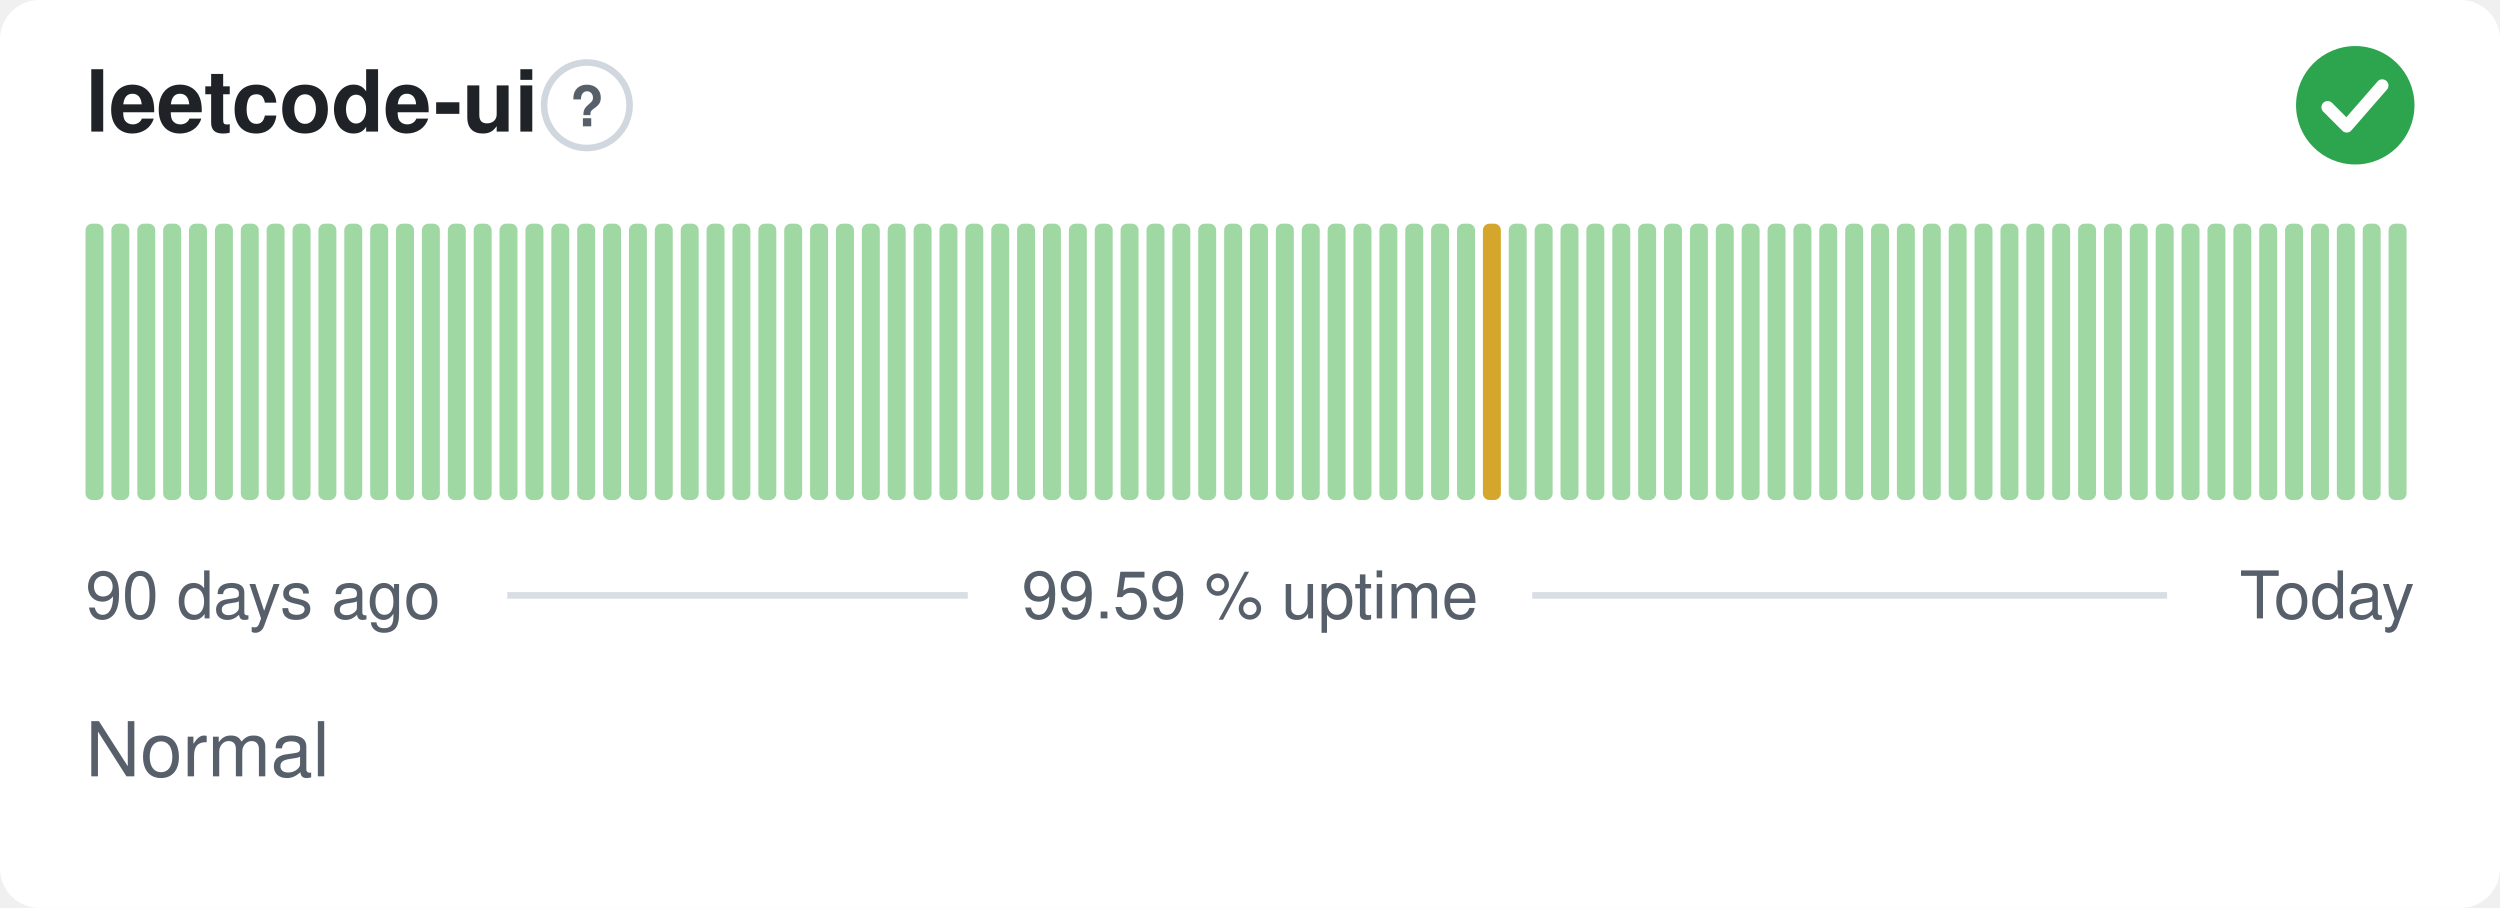
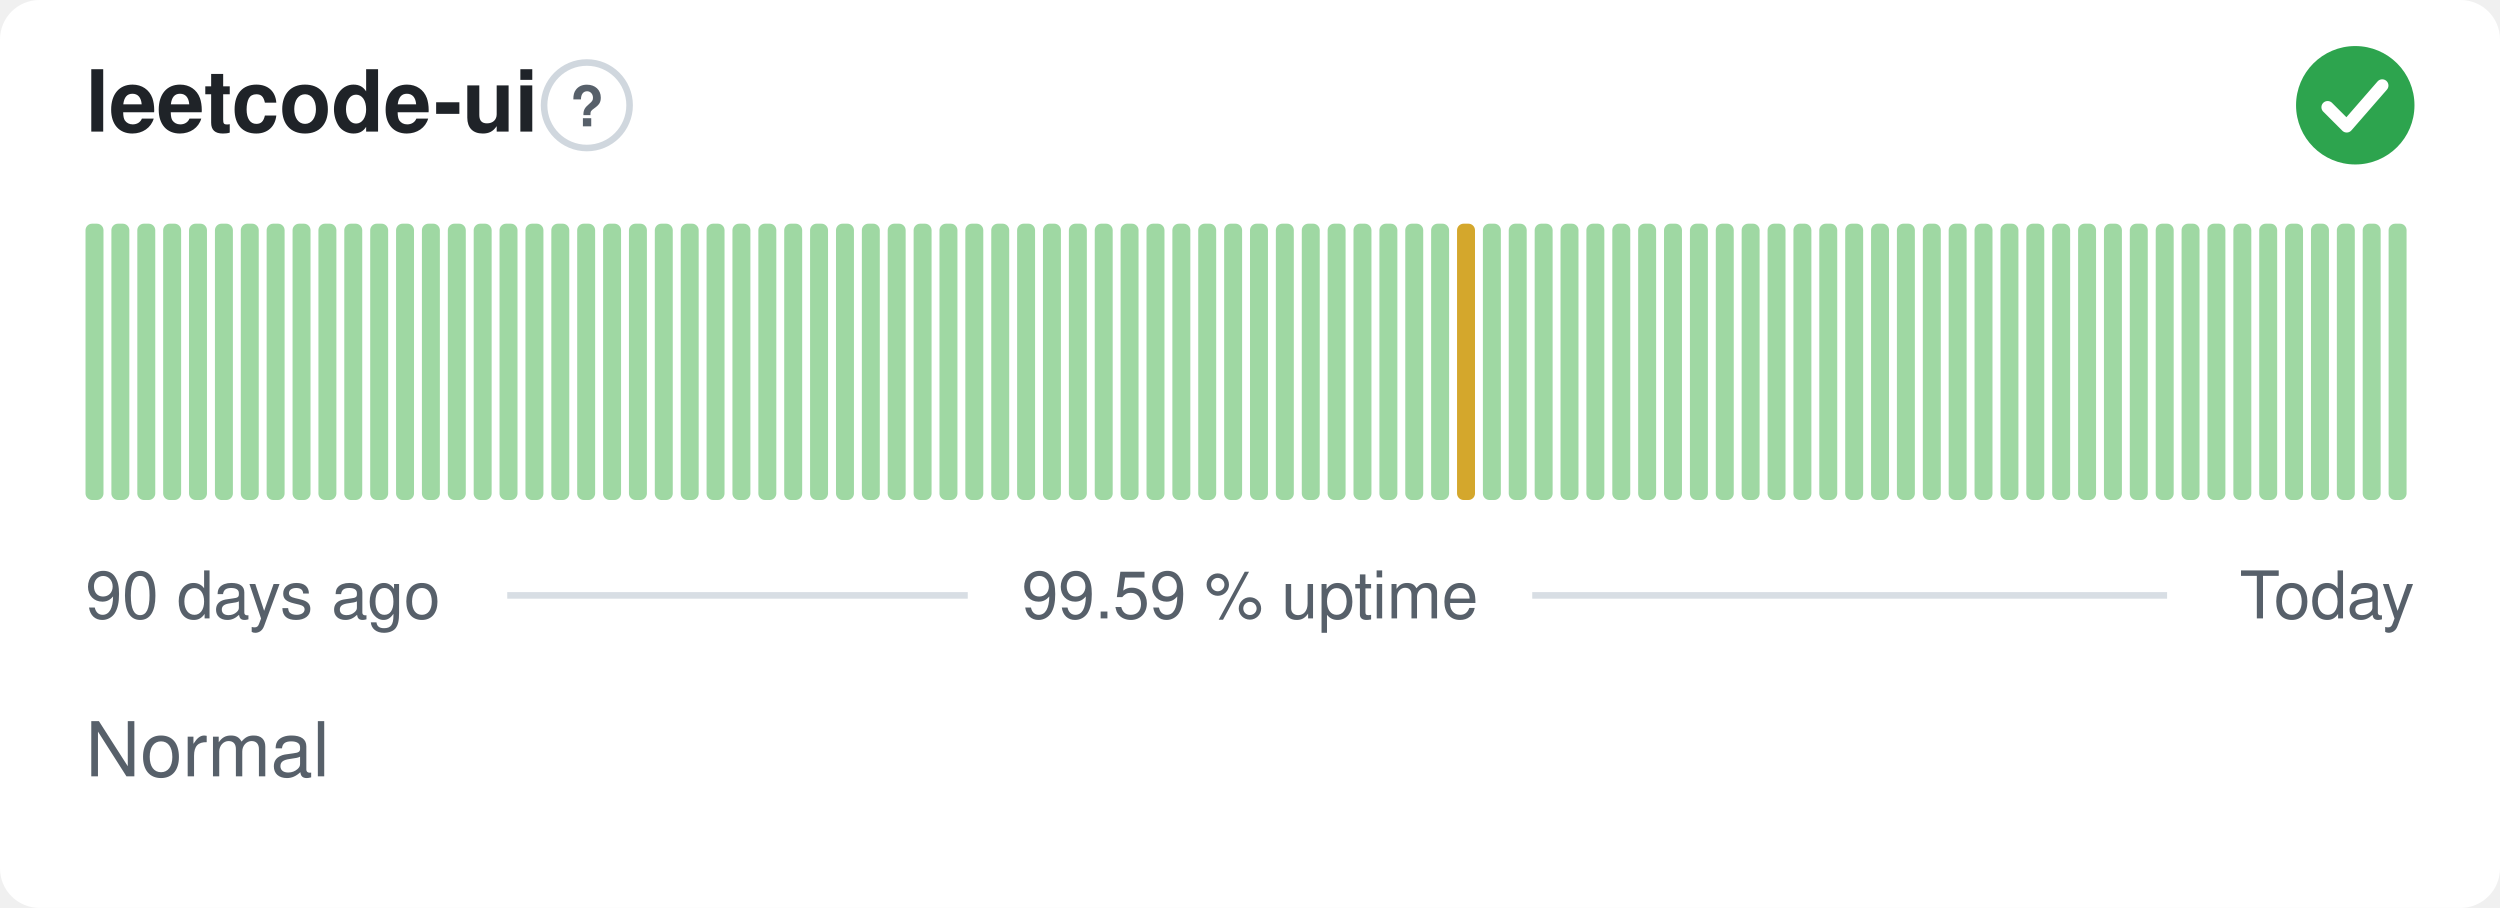
<svg xmlns="http://www.w3.org/2000/svg" width="380" height="138" viewBox="0 0 380 138" role="img" aria-label="leetcode-ui: Normal, 99.59 % uptime over the last 90 days" font-family="-apple-system,BlinkMacSystemFont,'Segoe UI',Helvetica,Arial,sans-serif">
  <style>
    @media (prefers-color-scheme: dark) {
      .bg { fill: #0d1117 }
      .title { fill: #e6edf3 }
      .muted { fill: #8b949e }
      .hint { stroke: #30363d }
      .rule { stroke: #30363d }
      .nodata { fill: #21262d }
    }
  </style>
  <rect class="bg" width="380" height="138" rx="6" fill="#ffffff" />
  <text class="title" x="13" y="20" font-size="13" font-weight="600" fill="#1f2328">leetcode-ui</text>
  <circle class="hint" cx="89.2" cy="16" r="6.5" fill="none" stroke="#d0d7de" stroke-width="1" />
  <text class="muted" x="89.2" y="19.2" text-anchor="middle" font-size="8.5" font-weight="700" fill="#57606a">?</text>
  <circle cx="358" cy="16" r="9" fill="#2da44e" />
  <path d="M353.80 16.30l2.90 2.90 5.40 -6.20" fill="none" stroke="#fff" stroke-width="1.89" stroke-linecap="round" stroke-linejoin="round" />
  <rect x="13.00" y="34.00" width="2.73" height="42.00" rx="1" fill="#9fd8a3" />
  <rect x="16.93" y="34.00" width="2.73" height="42.00" rx="1" fill="#9fd8a3" />
  <rect x="20.87" y="34.00" width="2.73" height="42.00" rx="1" fill="#9fd8a3" />
  <rect x="24.80" y="34.00" width="2.73" height="42.00" rx="1" fill="#9fd8a3" />
  <rect x="28.73" y="34.00" width="2.73" height="42.00" rx="1" fill="#9fd8a3" />
  <rect x="32.67" y="34.00" width="2.73" height="42.00" rx="1" fill="#9fd8a3" />
  <rect x="36.60" y="34.00" width="2.73" height="42.00" rx="1" fill="#9fd8a3" />
  <rect x="40.53" y="34.00" width="2.73" height="42.00" rx="1" fill="#9fd8a3" />
  <rect x="44.47" y="34.00" width="2.73" height="42.00" rx="1" fill="#9fd8a3" />
  <rect x="48.40" y="34.00" width="2.73" height="42.00" rx="1" fill="#9fd8a3" />
  <rect x="52.33" y="34.00" width="2.73" height="42.00" rx="1" fill="#9fd8a3" />
  <rect x="56.27" y="34.00" width="2.73" height="42.00" rx="1" fill="#9fd8a3" />
  <rect x="60.20" y="34.00" width="2.73" height="42.00" rx="1" fill="#9fd8a3" />
  <rect x="64.13" y="34.00" width="2.73" height="42.00" rx="1" fill="#9fd8a3" />
  <rect x="68.07" y="34.00" width="2.73" height="42.00" rx="1" fill="#9fd8a3" />
  <rect x="72.00" y="34.00" width="2.73" height="42.00" rx="1" fill="#9fd8a3" />
  <rect x="75.93" y="34.00" width="2.73" height="42.00" rx="1" fill="#9fd8a3" />
  <rect x="79.87" y="34.00" width="2.73" height="42.00" rx="1" fill="#9fd8a3" />
  <rect x="83.80" y="34.00" width="2.73" height="42.00" rx="1" fill="#9fd8a3" />
  <rect x="87.73" y="34.00" width="2.73" height="42.00" rx="1" fill="#9fd8a3" />
  <rect x="91.67" y="34.00" width="2.73" height="42.00" rx="1" fill="#9fd8a3" />
  <rect x="95.60" y="34.00" width="2.73" height="42.00" rx="1" fill="#9fd8a3" />
  <rect x="99.53" y="34.00" width="2.73" height="42.00" rx="1" fill="#9fd8a3" />
  <rect x="103.47" y="34.00" width="2.73" height="42.00" rx="1" fill="#9fd8a3" />
  <rect x="107.40" y="34.00" width="2.73" height="42.00" rx="1" fill="#9fd8a3" />
  <rect x="111.33" y="34.00" width="2.73" height="42.00" rx="1" fill="#9fd8a3" />
  <rect x="115.27" y="34.00" width="2.73" height="42.00" rx="1" fill="#9fd8a3" />
  <rect x="119.20" y="34.00" width="2.73" height="42.00" rx="1" fill="#9fd8a3" />
  <rect x="123.13" y="34.00" width="2.73" height="42.00" rx="1" fill="#9fd8a3" />
  <rect x="127.07" y="34.00" width="2.73" height="42.00" rx="1" fill="#9fd8a3" />
  <rect x="131.00" y="34.00" width="2.73" height="42.00" rx="1" fill="#9fd8a3" />
  <rect x="134.93" y="34.00" width="2.73" height="42.00" rx="1" fill="#9fd8a3" />
  <rect x="138.87" y="34.00" width="2.73" height="42.00" rx="1" fill="#9fd8a3" />
  <rect x="142.80" y="34.00" width="2.73" height="42.00" rx="1" fill="#9fd8a3" />
  <rect x="146.73" y="34.00" width="2.73" height="42.00" rx="1" fill="#9fd8a3" />
  <rect x="150.67" y="34.00" width="2.73" height="42.00" rx="1" fill="#9fd8a3" />
  <rect x="154.60" y="34.00" width="2.73" height="42.00" rx="1" fill="#9fd8a3" />
  <rect x="158.53" y="34.00" width="2.73" height="42.00" rx="1" fill="#9fd8a3" />
  <rect x="162.47" y="34.00" width="2.73" height="42.00" rx="1" fill="#9fd8a3" />
  <rect x="166.40" y="34.00" width="2.73" height="42.00" rx="1" fill="#9fd8a3" />
  <rect x="170.33" y="34.00" width="2.73" height="42.00" rx="1" fill="#9fd8a3" />
  <rect x="174.27" y="34.00" width="2.73" height="42.00" rx="1" fill="#9fd8a3" />
  <rect x="178.20" y="34.00" width="2.73" height="42.00" rx="1" fill="#9fd8a3" />
  <rect x="182.13" y="34.00" width="2.73" height="42.00" rx="1" fill="#9fd8a3" />
  <rect x="186.07" y="34.00" width="2.73" height="42.00" rx="1" fill="#9fd8a3" />
  <rect x="190.00" y="34.00" width="2.73" height="42.00" rx="1" fill="#9fd8a3" />
  <rect x="193.93" y="34.00" width="2.73" height="42.00" rx="1" fill="#9fd8a3" />
  <rect x="197.87" y="34.00" width="2.73" height="42.00" rx="1" fill="#9fd8a3" />
  <rect x="201.80" y="34.00" width="2.73" height="42.00" rx="1" fill="#9fd8a3" />
  <rect x="205.73" y="34.00" width="2.73" height="42.00" rx="1" fill="#9fd8a3" />
  <rect x="209.67" y="34.00" width="2.73" height="42.00" rx="1" fill="#9fd8a3" />
  <rect x="213.60" y="34.00" width="2.73" height="42.00" rx="1" fill="#9fd8a3" />
  <rect x="217.53" y="34.00" width="2.73" height="42.00" rx="1" fill="#9fd8a3" />
-   <rect x="221.47" y="34.00" width="2.73" height="42.00" rx="1" fill="#9fd8a3" />
-   <rect x="225.40" y="34.00" width="2.73" height="42.00" rx="1" fill="#d4a72c" />
+   <rect x="221.47" y="34.00" width="2.73" height="42.00" rx="1" fill="#d4a72c" />
+   <rect x="225.40" y="34.00" width="2.73" height="42.00" rx="1" fill="#9fd8a3" />
  <rect x="229.33" y="34.00" width="2.73" height="42.00" rx="1" fill="#9fd8a3" />
  <rect x="233.27" y="34.00" width="2.73" height="42.00" rx="1" fill="#9fd8a3" />
  <rect x="237.20" y="34.00" width="2.73" height="42.00" rx="1" fill="#9fd8a3" />
  <rect x="241.13" y="34.00" width="2.73" height="42.00" rx="1" fill="#9fd8a3" />
  <rect x="245.07" y="34.00" width="2.73" height="42.00" rx="1" fill="#9fd8a3" />
  <rect x="249.00" y="34.00" width="2.73" height="42.00" rx="1" fill="#9fd8a3" />
  <rect x="252.93" y="34.00" width="2.73" height="42.00" rx="1" fill="#9fd8a3" />
  <rect x="256.87" y="34.00" width="2.73" height="42.00" rx="1" fill="#9fd8a3" />
  <rect x="260.80" y="34.00" width="2.73" height="42.00" rx="1" fill="#9fd8a3" />
  <rect x="264.73" y="34.00" width="2.73" height="42.00" rx="1" fill="#9fd8a3" />
  <rect x="268.67" y="34.00" width="2.73" height="42.00" rx="1" fill="#9fd8a3" />
  <rect x="272.60" y="34.00" width="2.73" height="42.00" rx="1" fill="#9fd8a3" />
  <rect x="276.53" y="34.00" width="2.73" height="42.00" rx="1" fill="#9fd8a3" />
  <rect x="280.47" y="34.00" width="2.73" height="42.00" rx="1" fill="#9fd8a3" />
  <rect x="284.40" y="34.00" width="2.73" height="42.00" rx="1" fill="#9fd8a3" />
  <rect x="288.33" y="34.00" width="2.73" height="42.00" rx="1" fill="#9fd8a3" />
  <rect x="292.27" y="34.00" width="2.73" height="42.00" rx="1" fill="#9fd8a3" />
  <rect x="296.20" y="34.00" width="2.73" height="42.00" rx="1" fill="#9fd8a3" />
  <rect x="300.13" y="34.00" width="2.73" height="42.00" rx="1" fill="#9fd8a3" />
  <rect x="304.07" y="34.00" width="2.73" height="42.00" rx="1" fill="#9fd8a3" />
  <rect x="308.00" y="34.00" width="2.73" height="42.00" rx="1" fill="#9fd8a3" />
  <rect x="311.93" y="34.00" width="2.73" height="42.00" rx="1" fill="#9fd8a3" />
  <rect x="315.87" y="34.00" width="2.73" height="42.00" rx="1" fill="#9fd8a3" />
  <rect x="319.80" y="34.00" width="2.73" height="42.00" rx="1" fill="#9fd8a3" />
  <rect x="323.73" y="34.00" width="2.73" height="42.00" rx="1" fill="#9fd8a3" />
  <rect x="327.67" y="34.00" width="2.73" height="42.00" rx="1" fill="#9fd8a3" />
  <rect x="331.60" y="34.00" width="2.73" height="42.00" rx="1" fill="#9fd8a3" />
  <rect x="335.53" y="34.00" width="2.73" height="42.00" rx="1" fill="#9fd8a3" />
  <rect x="339.47" y="34.00" width="2.73" height="42.00" rx="1" fill="#9fd8a3" />
  <rect x="343.40" y="34.00" width="2.73" height="42.00" rx="1" fill="#9fd8a3" />
  <rect x="347.33" y="34.00" width="2.73" height="42.00" rx="1" fill="#9fd8a3" />
  <rect x="351.27" y="34.00" width="2.73" height="42.00" rx="1" fill="#9fd8a3" />
  <rect x="355.20" y="34.00" width="2.73" height="42.00" rx="1" fill="#9fd8a3" />
  <rect x="359.13" y="34.00" width="2.73" height="42.00" rx="1" fill="#9fd8a3" />
  <rect x="363.07" y="34.00" width="2.73" height="42.00" rx="1" fill="#9fd8a3" />
  <text class="muted" x="13" y="94" font-size="10" fill="#57606a">90 days ago</text>
  <text class="muted" x="190" y="94" text-anchor="middle" font-size="10" fill="#57606a">99.59 % uptime</text>
  <text class="muted" x="367" y="94" text-anchor="end" font-size="10" fill="#57606a">Today</text>
  <line class="rule" x1="77.1" y1="90.5" x2="147.1" y2="90.5" stroke="#d8dee4" stroke-width="1" />
  <line class="rule" x1="232.9" y1="90.5" x2="329.4" y2="90.5" stroke="#d8dee4" stroke-width="1" />
  <text class="muted" x="13" y="118" font-size="11.5" fill="#57606a">Normal</text>
</svg>
